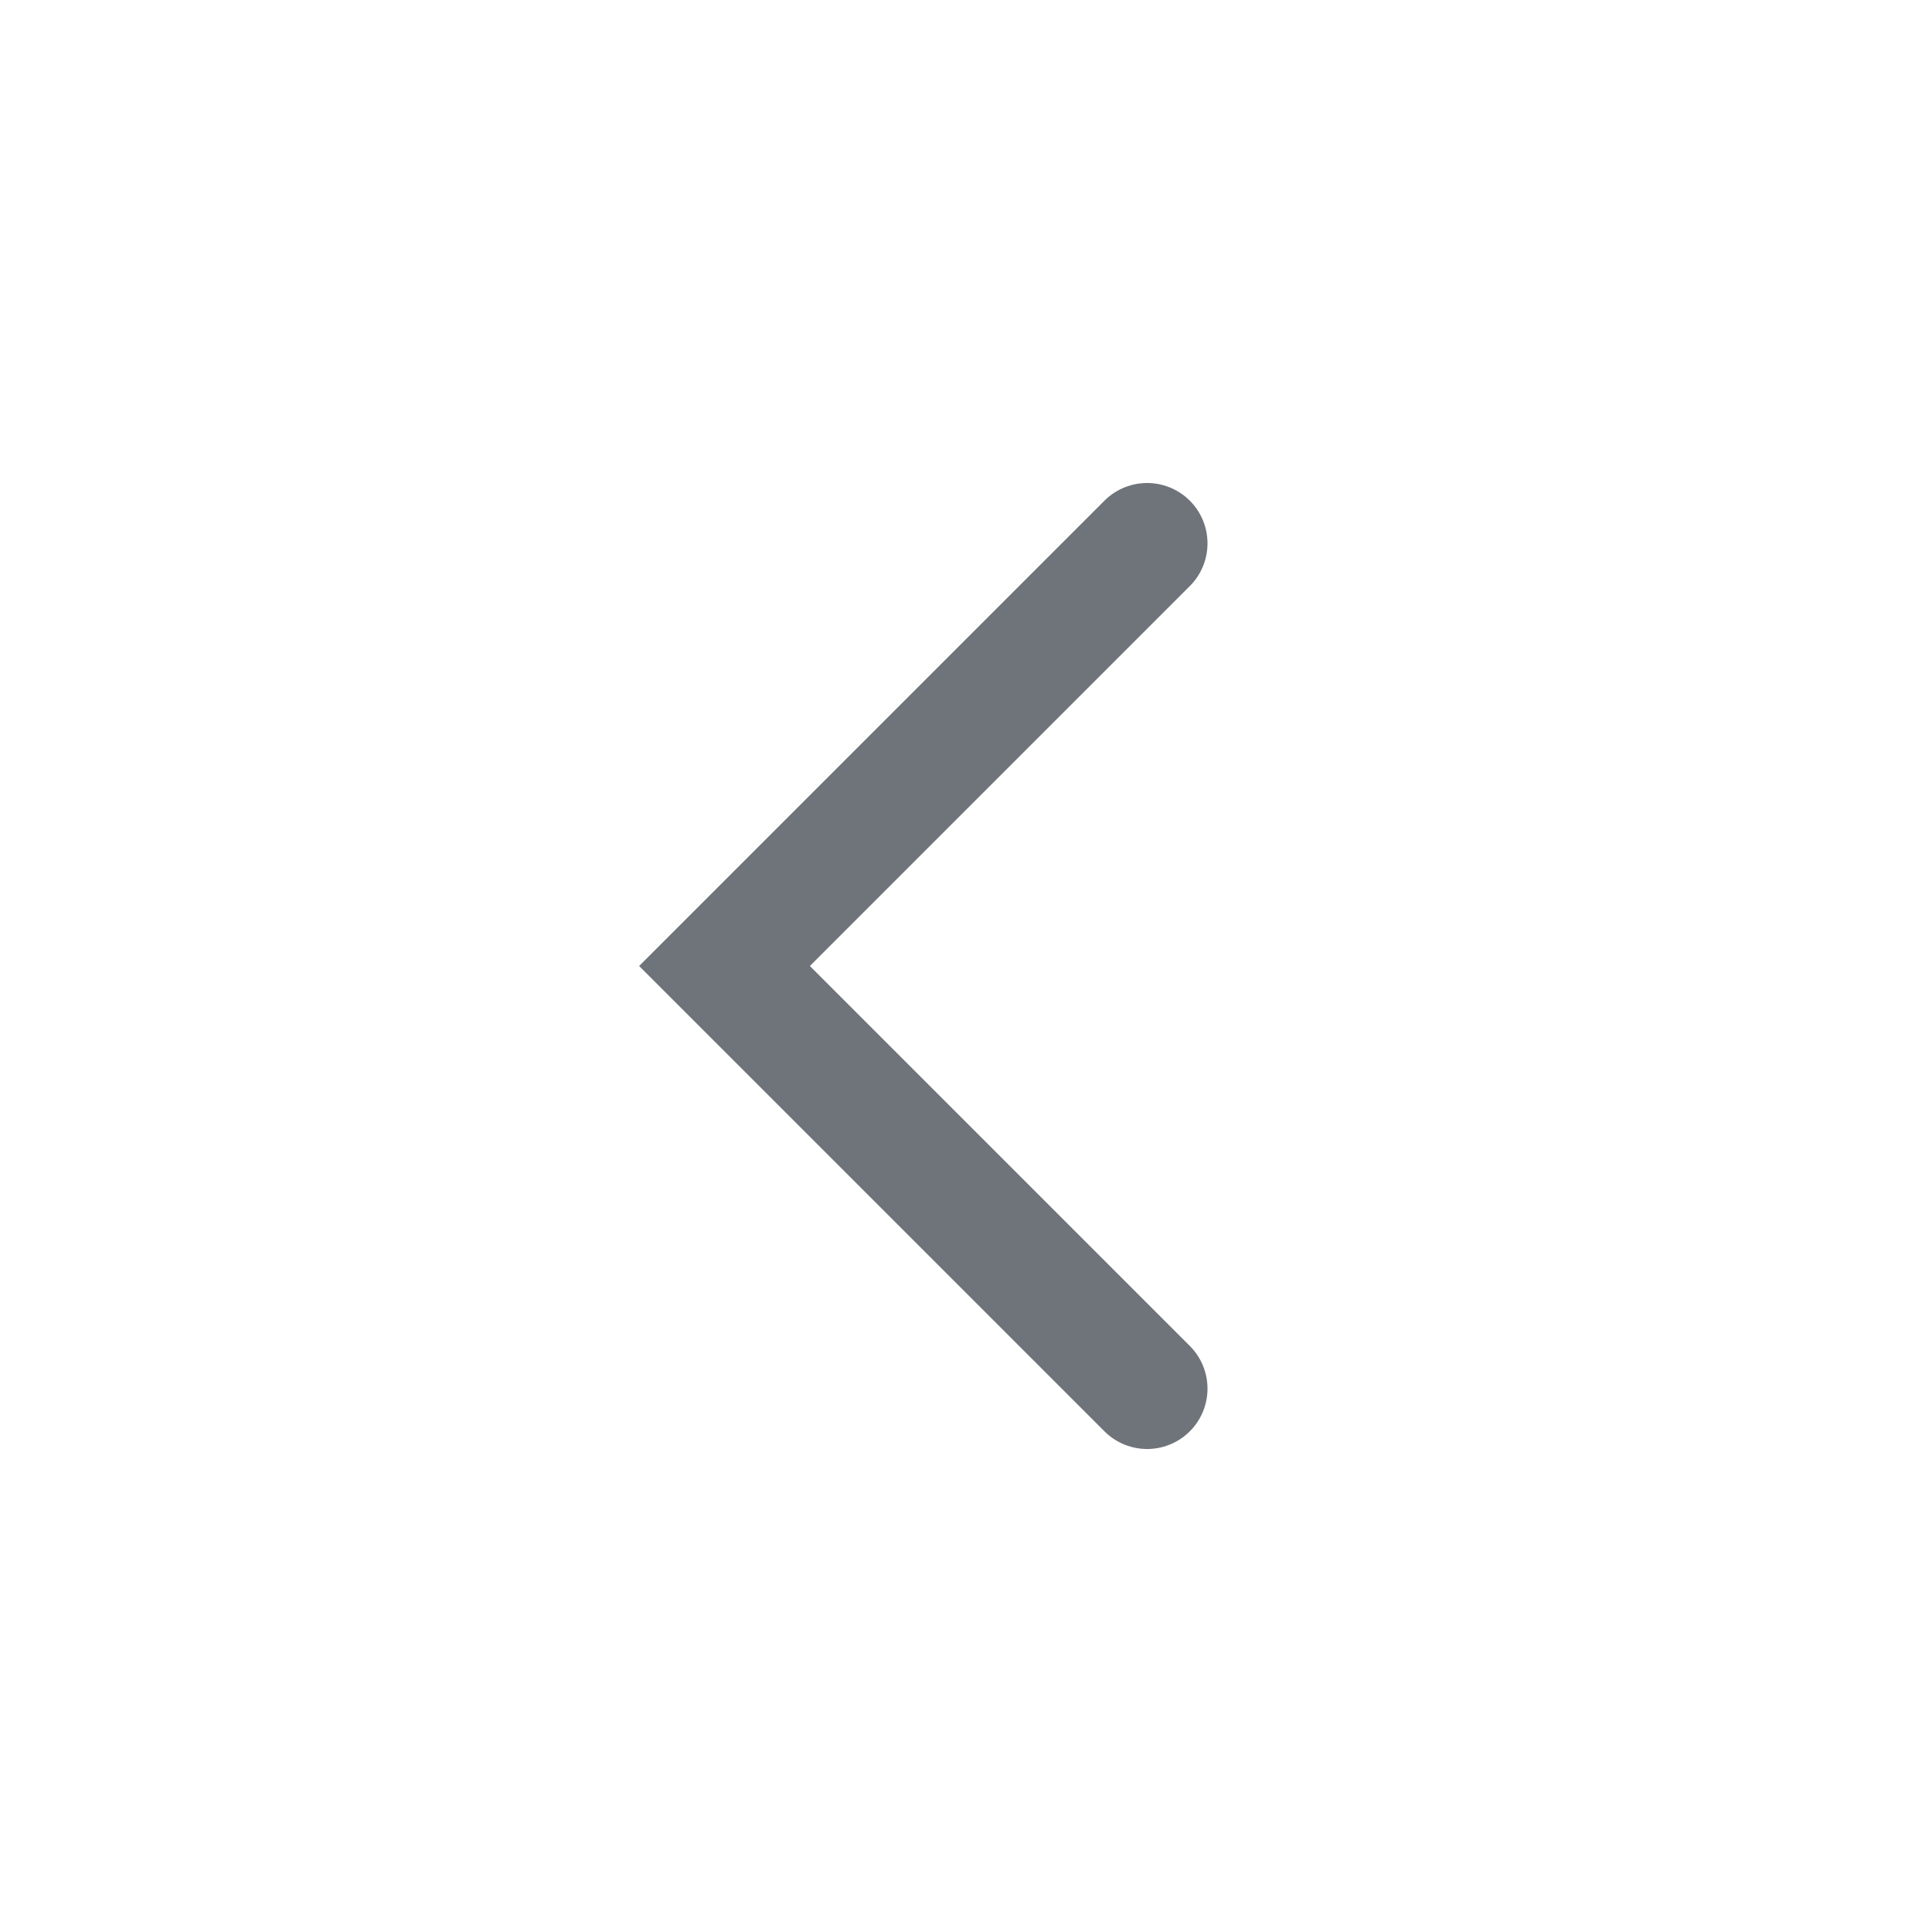
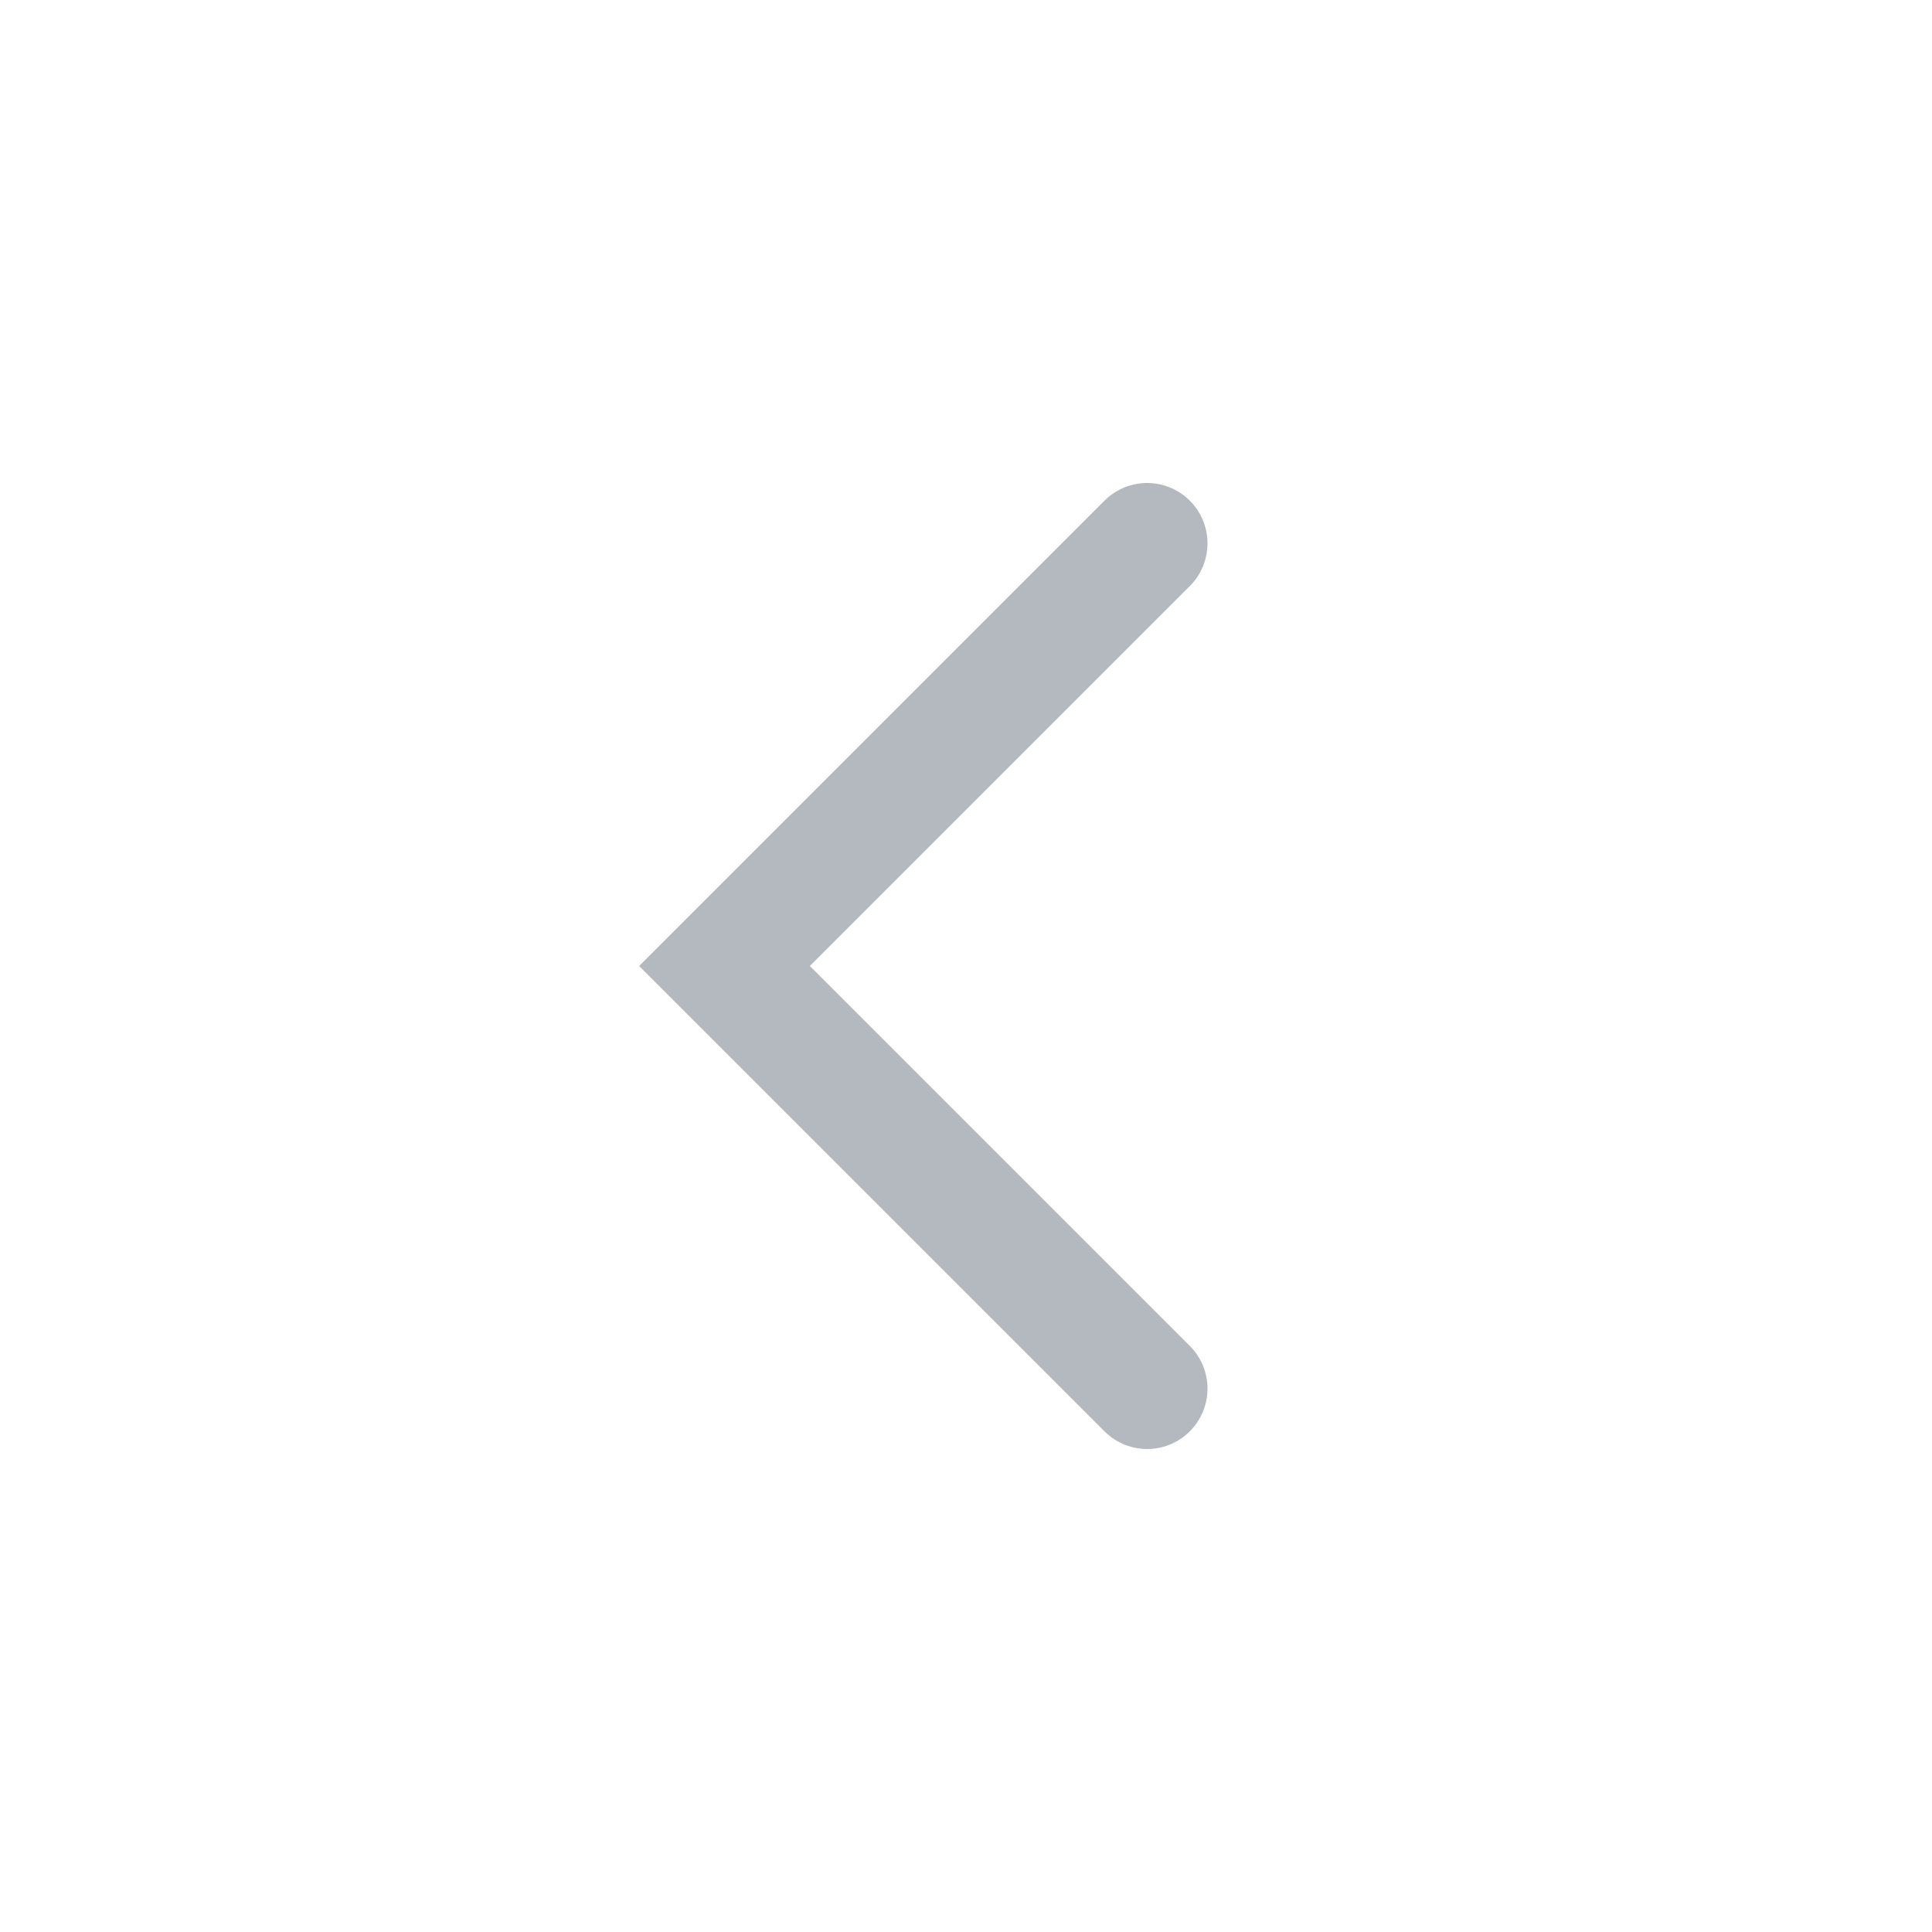
<svg xmlns="http://www.w3.org/2000/svg" width="16" height="16" viewBox="0 0 16 16" fill="none">
-   <path d="M9.5 11.5L6 8L9.5 4.5" stroke="#6F737A" stroke-linecap="round" />
+   <path d="M9.5 11.5L6 8L9.5 4.5" stroke="#B4B8BF" stroke-linecap="round" />
</svg>
